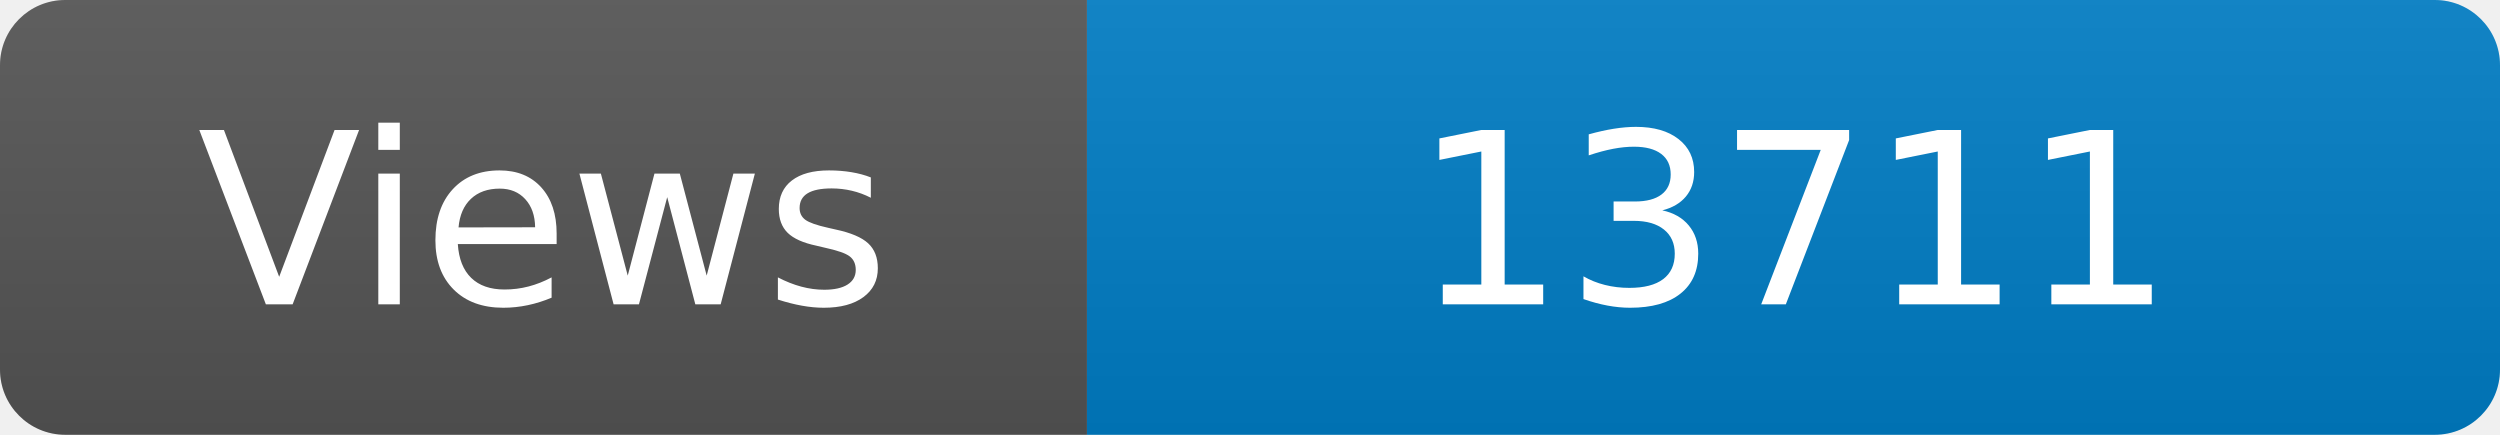
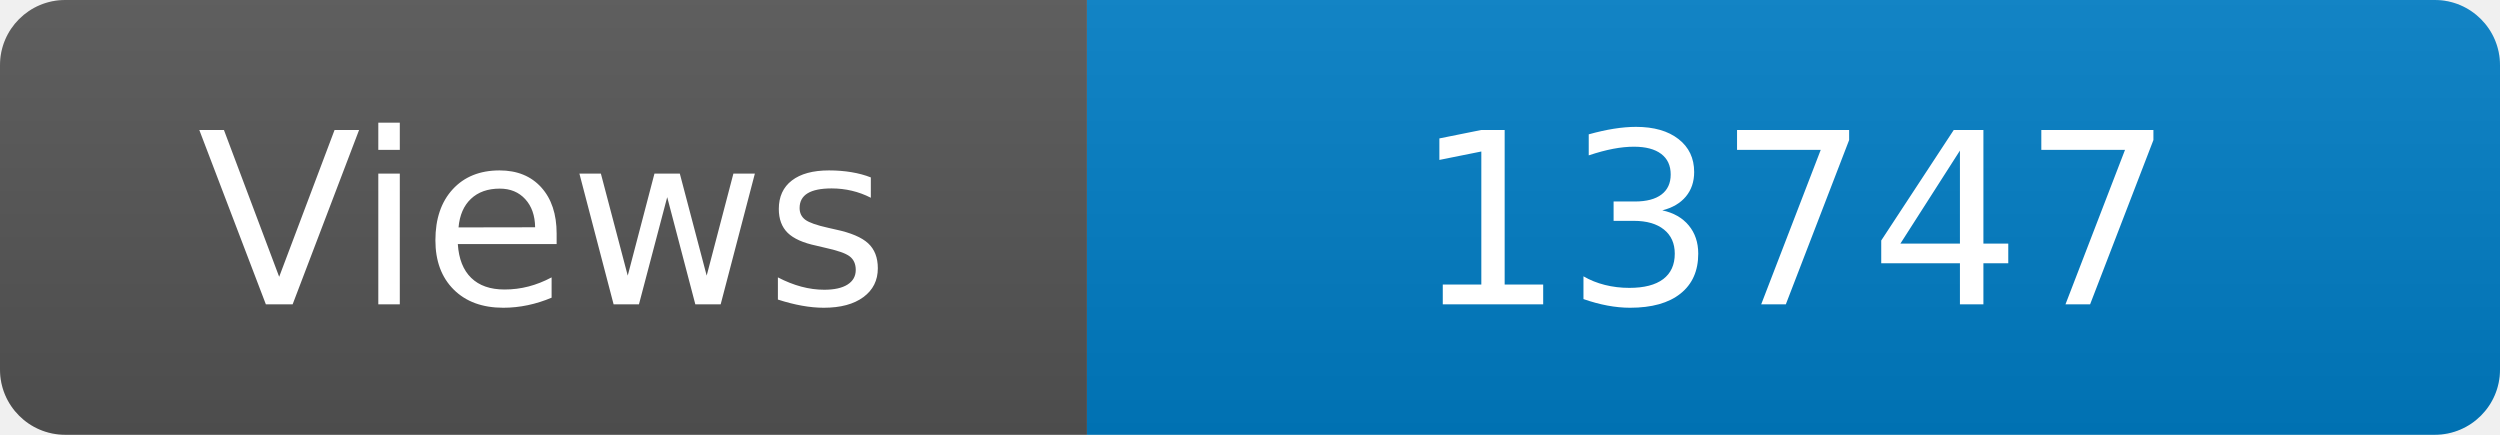
<svg xmlns="http://www.w3.org/2000/svg" width="115" height="20" role="img" aria-label="Maintained?: yes">
  <linearGradient id="s" x2="0" y2="100%">
    <stop offset="0" stop-color="#bbb" stop-opacity=".1" />
    <stop offset="1" stop-opacity=".1" />
  </linearGradient>
  <clipPath id="r">
    <rect width="115" height="20" rx="3" fill="#fff" />
  </clipPath>
  <g clip-path="url(#r)">
    <rect width="50" height="20" fill="#555" />
    <rect x="50" width="160" height="20" fill="#007ec6" />
    <rect width="115" height="20" fill="url(#s)" />
  </g>
  <g fill="#fff" text-anchor="middle" font-family="Verdana,Geneva,DejaVu Sans,sans-serif" font-size="110">
    <text x="250" y="140" transform="scale(.1)" fill="#fff">Views</text>
-     <text x="825" y="140" transform="scale(.1)" fill="#fff">13711</text>
+     <text x="825" y="140" transform="scale(.1)" fill="#fff">13747</text>
  </g>
</svg>
